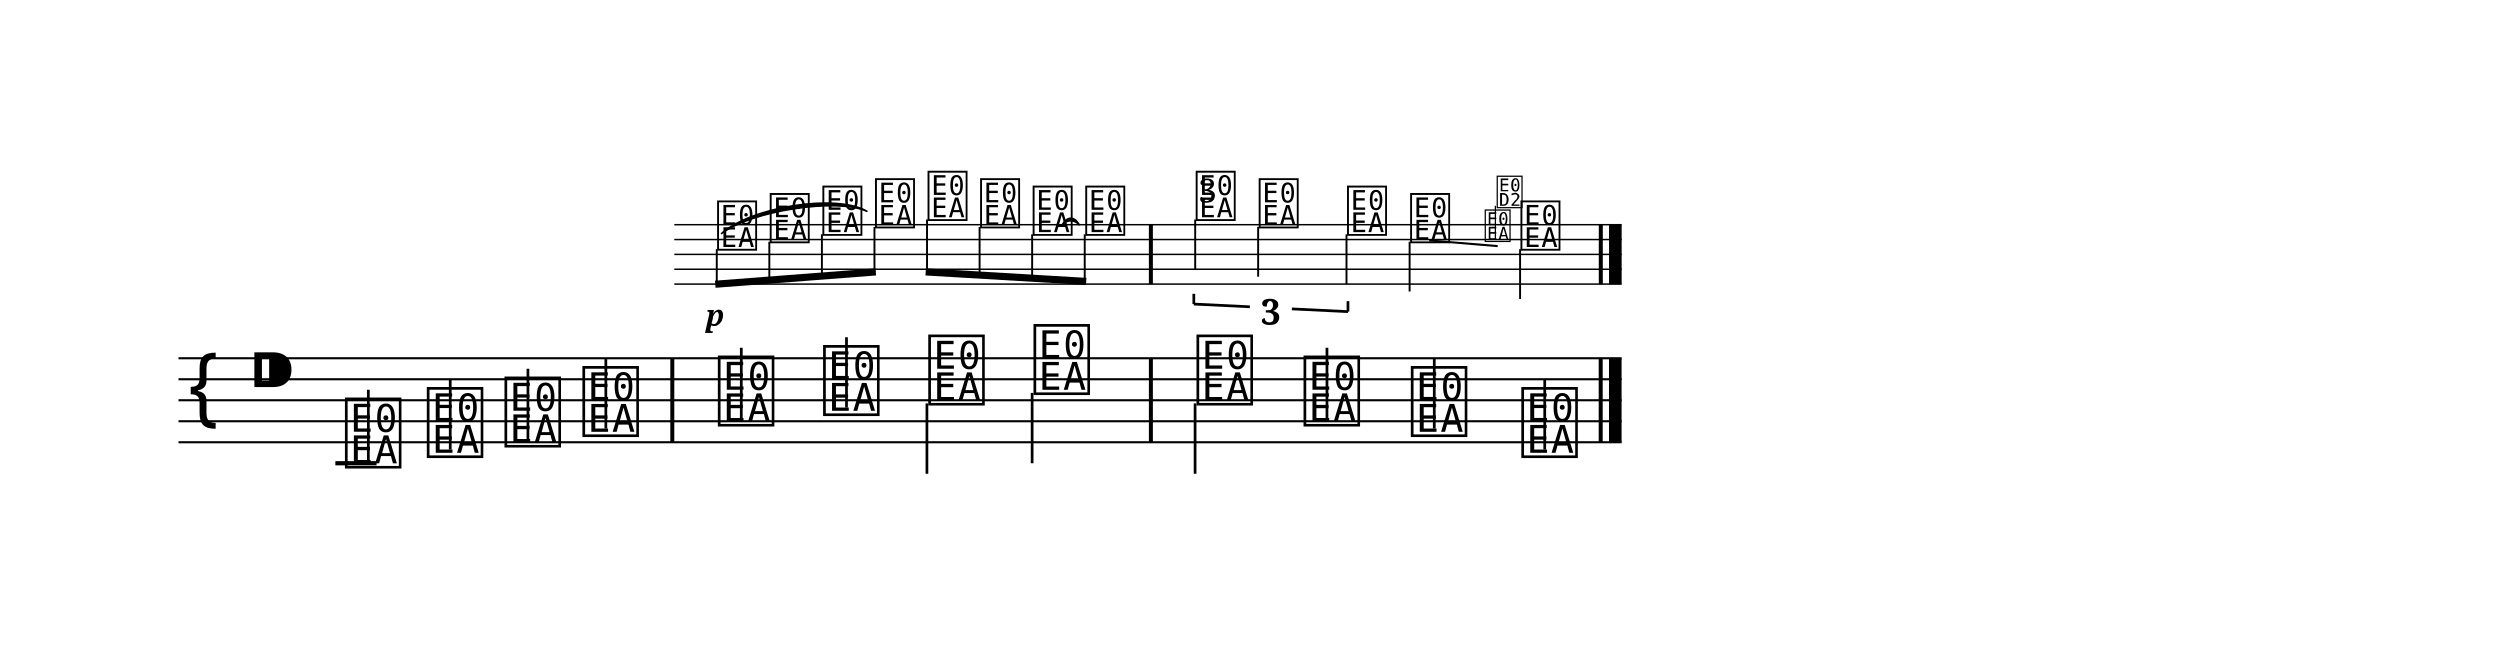
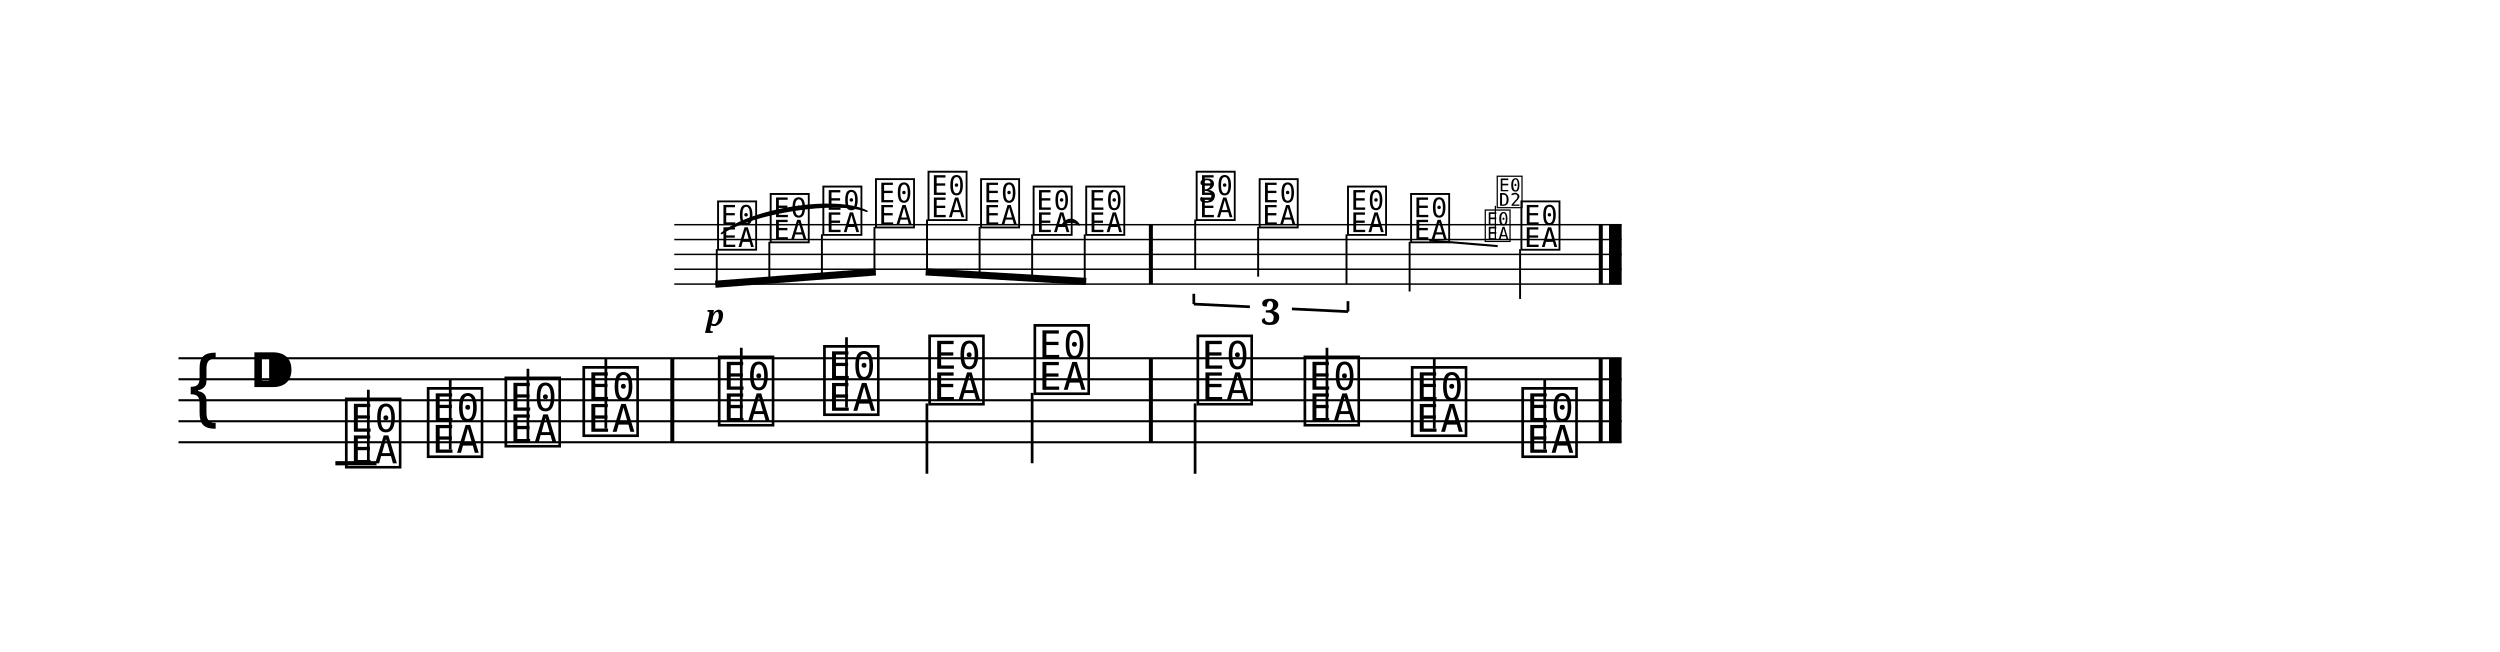
<svg xmlns="http://www.w3.org/2000/svg" width="1190.5" height="310.3" viewBox="0 0 119.05 31.03">
  <style>
  @font-face { font-family: 'Emmentaler'; src: local('Emmentaler'); }
  .music { font-family: 'Emmentaler', serif; }
</style>
  <g transform="translate(8.50,0.00) scale(1,1)">
    <g transform="translate(0.00,10.70) scale(0.7071,0.7071)">
      <line x1="33.39" y1="0.00" x2="97.19" y2="0.00" stroke="#000000" stroke-width="0.100" />
      <line x1="33.39" y1="1.00" x2="97.19" y2="1.00" stroke="#000000" stroke-width="0.100" />
      <line x1="33.39" y1="2.00" x2="97.19" y2="2.00" stroke="#000000" stroke-width="0.100" />
      <line x1="33.39" y1="3.00" x2="97.19" y2="3.00" stroke="#000000" stroke-width="0.100" />
      <line x1="33.39" y1="4.00" x2="97.19" y2="4.00" stroke="#000000" stroke-width="0.100" />
      <text class="music" x="36.15" y="1.50" font-size="4.00" data-pos="336"></text>
      <text class="music" x="39.69" y="1.00" font-size="4.00" data-pos="343"></text>
      <text class="music" x="43.24" y="0.50" font-size="4.00" data-pos="345"></text>
      <text class="music" x="46.78" y="0.00" font-size="4.00" data-pos="347"></text>
      <text class="music" x="50.32" y="-0.50" font-size="4.00" data-pos="350"></text>
      <text class="music" x="53.86" y="0.00" font-size="4.00" data-pos="352"></text>
      <text class="music" x="57.40" y="0.50" font-size="4.00" data-pos="354"></text>
      <text class="music" x="60.94" y="0.50" font-size="4.00" data-pos="357"></text>
      <text class="music" x="68.38" y="-0.50" font-size="4.00" data-pos="374"></text>
      <line x1="68.47" y1="-0.35" x2="68.47" y2="3.00" stroke="#000000" stroke-width="0.130" />
      <text class="music" x="72.62" y="0.00" font-size="4.00" data-pos="387"></text>
      <line x1="72.71" y1="0.15" x2="72.71" y2="3.50" stroke="#000000" stroke-width="0.130" />
      <text class="music" x="78.57" y="0.50" font-size="4.00" data-pos="389"></text>
      <line x1="78.66" y1="0.65" x2="78.66" y2="4.00" stroke="#000000" stroke-width="0.130" />
      <text class="music" x="82.82" y="1.00" font-size="4.00" data-pos="393"></text>
      <line x1="82.91" y1="1.15" x2="82.91" y2="4.50" stroke="#000000" stroke-width="0.130" />
      <text class="music" x="90.25" y="1.50" font-size="4.00" data-pos="419"></text>
      <line x1="90.35" y1="1.65" x2="90.35" y2="5.00" stroke="#000000" stroke-width="0.130" />
      <rect x="65.35" y="0.00" width="0.27" height="4.00" fill="#000000" />
      <rect x="95.65" y="0.00" width="0.27" height="4.00" fill="#000000" />
      <rect x="96.34" y="0.00" width="0.85" height="4.00" fill="#000000" />
    </g>
    <line x1="0.00" y1="17.06" x2="68.72" y2="17.06" stroke="#000000" stroke-width="0.100" />
    <line x1="0.00" y1="18.06" x2="68.72" y2="18.06" stroke="#000000" stroke-width="0.100" />
    <line x1="0.00" y1="19.06" x2="68.72" y2="19.06" stroke="#000000" stroke-width="0.100" />
    <line x1="0.00" y1="20.06" x2="68.72" y2="20.06" stroke="#000000" stroke-width="0.100" />
    <line x1="0.00" y1="21.06" x2="68.72" y2="21.06" stroke="#000000" stroke-width="0.100" />
    <text class="music" x="0.30" y="20.06" font-size="4.00"></text>
    <text class="music" x="3.30" y="19.06" font-size="4.00" data-pos="219"></text>
    <line x1="7.47" y1="22.06" x2="9.43" y2="22.06" stroke="#000000" stroke-width="0.200" />
    <text class="music" x="7.80" y="22.06" font-size="4.00" data-pos="257"></text>
    <line x1="9.04" y1="21.91" x2="9.04" y2="18.56" stroke="#000000" stroke-width="0.130" />
    <text class="music" x="11.70" y="21.56" font-size="4.00" data-pos="268"></text>
    <line x1="12.94" y1="21.41" x2="12.94" y2="18.06" stroke="#000000" stroke-width="0.130" />
    <text class="music" x="15.40" y="21.06" font-size="4.00" data-pos="270"></text>
    <line x1="16.64" y1="20.91" x2="16.64" y2="17.56" stroke="#000000" stroke-width="0.130" />
    <text class="music" x="19.11" y="20.56" font-size="4.00" data-pos="272"></text>
    <line x1="20.35" y1="20.41" x2="20.35" y2="17.06" stroke="#000000" stroke-width="0.130" />
    <text class="music" x="25.56" y="20.06" font-size="4.00" data-pos="276"></text>
    <line x1="26.80" y1="19.91" x2="26.80" y2="16.56" stroke="#000000" stroke-width="0.130" />
    <text class="music" x="30.57" y="19.56" font-size="4.00" data-pos="279"></text>
    <line x1="31.81" y1="19.41" x2="31.81" y2="16.06" stroke="#000000" stroke-width="0.130" />
    <text class="music" x="35.58" y="19.06" font-size="4.00" data-pos="281"></text>
    <line x1="35.64" y1="19.21" x2="35.64" y2="22.56" stroke="#000000" stroke-width="0.130" />
    <text class="music" x="40.59" y="18.56" font-size="4.00" data-pos="283"></text>
    <line x1="40.65" y1="18.71" x2="40.65" y2="22.06" stroke="#000000" stroke-width="0.130" />
    <text class="music" x="48.35" y="19.06" font-size="4.00" data-pos="287"></text>
    <line x1="48.41" y1="19.21" x2="48.41" y2="22.56" stroke="#000000" stroke-width="0.130" />
    <text class="music" x="53.45" y="20.06" font-size="4.00" data-pos="290"></text>
    <line x1="54.69" y1="19.91" x2="54.69" y2="16.56" stroke="#000000" stroke-width="0.130" />
    <text class="music" x="58.56" y="20.56" font-size="4.00" data-pos="292"></text>
    <line x1="59.80" y1="20.41" x2="59.80" y2="17.06" stroke="#000000" stroke-width="0.130" />
    <text class="music" x="63.82" y="21.56" font-size="4.00" data-pos="294"></text>
    <line x1="65.06" y1="21.41" x2="65.06" y2="18.06" stroke="#000000" stroke-width="0.130" />
    <rect x="23.42" y="17.06" width="0.19" height="4.00" fill="#000000" />
    <rect x="46.21" y="17.06" width="0.19" height="4.00" fill="#000000" />
    <rect x="67.63" y="17.06" width="0.19" height="4.00" fill="#000000" />
    <rect x="68.12" y="17.06" width="0.60" height="4.00" fill="#000000" />
    <g transform="translate(0.00,10.70) scale(0.7071,0.7071)">
      <line x1="36.15" y1="4.01" x2="46.96" y2="3.18" stroke="#000000" stroke-width="0.480" />
      <line x1="36.25" y1="1.65" x2="36.25" y2="4.00" stroke="#000000" stroke-width="0.130" />
      <line x1="39.79" y1="1.15" x2="39.79" y2="3.73" stroke="#000000" stroke-width="0.130" />
      <line x1="43.33" y1="0.65" x2="43.33" y2="3.46" stroke="#000000" stroke-width="0.130" />
      <line x1="46.87" y1="0.15" x2="46.87" y2="3.19" stroke="#000000" stroke-width="0.130" />
    </g>
    <g transform="translate(0.00,10.70) scale(0.7071,0.7071)">
      <line x1="50.32" y1="3.18" x2="61.13" y2="3.82" stroke="#000000" stroke-width="0.480" />
      <line x1="50.41" y1="-0.35" x2="50.41" y2="3.19" stroke="#000000" stroke-width="0.130" />
      <line x1="53.95" y1="0.15" x2="53.95" y2="3.40" stroke="#000000" stroke-width="0.130" />
      <line x1="57.49" y1="0.65" x2="57.49" y2="3.60" stroke="#000000" stroke-width="0.130" />
      <line x1="61.03" y1="0.65" x2="61.03" y2="3.81" stroke="#000000" stroke-width="0.130" />
    </g>
-     <path d="M 42.09,10.70 C 42.32,10.45 42.66,10.45 42.89,10.70 C 42.66,10.29 42.32,10.29 42.09,10.70 Z" fill="#000000" stroke="#000000" stroke-width="0.08" stroke-linecap="round" stroke-linejoin="round" />
-     <path d="M 25.86,11.12 C 27.30,10.03 31.34,9.41 32.78,10.06 C 31.34,9.21 27.30,9.84 25.86,11.12 Z" fill="#000000" stroke="#000000" stroke-width="0.08" stroke-linecap="round" stroke-linejoin="round" />
+     <path d="M 42.09,10.70 C 42.32,10.53 42.66,10.53 42.89,10.70 C 42.66,10.37 42.32,10.37 42.09,10.70 Z" fill="#000000" stroke="#000000" stroke-width="0.08" stroke-linecap="round" stroke-linejoin="round" />
+     <path d="M 25.86,11.12 C 27.31,10.12 31.36,9.50 32.78,10.06 C 31.33,9.31 27.28,9.93 25.86,11.12 Z" fill="#000000" stroke="#000000" stroke-width="0.08" stroke-linecap="round" stroke-linejoin="round" />
    <text x="25.56" y="15.51" font-size="1.41" font-family="serif" font-weight="bold" font-style="italic" text-anchor="middle" fill="#000000" data-pos="339">p</text>
    <line x1="48.35" y1="14.48" x2="48.35" y2="13.99" stroke="#000000" stroke-width="0.130" data-pos="361" />
    <line x1="48.35" y1="14.48" x2="51.02" y2="14.61" stroke="#000000" stroke-width="0.130" data-pos="361" />
    <line x1="53.02" y1="14.71" x2="55.69" y2="14.84" stroke="#000000" stroke-width="0.130" data-pos="361" />
    <line x1="55.69" y1="14.84" x2="55.69" y2="14.34" stroke="#000000" stroke-width="0.130" data-pos="361" />
    <text x="52.02" y="15.46" font-size="1.70" font-family="serif" font-weight="bold" text-anchor="middle" fill="#000000" data-pos="361">3</text>
    <line x1="59.56" y1="11.45" x2="62.82" y2="11.72" stroke="#000000" stroke-width="0.100" data-pos="393" />
    <text class="music" x="62.14" y="11.41" font-size="1.84" data-pos="406"></text>
    <line x1="62.71" y1="11.41" x2="62.71" y2="9.80" stroke="#000000" stroke-width="0.060" data-pos="406" />
    <text class="music" x="62.71" y="9.80" font-size="1.84" fill="#000000" data-pos="406"></text>
    <text x="49.00" y="9.64" font-size="1.58" font-family="serif" text-anchor="middle" fill="#000000" data-pos="374">3</text>
  </g>
</svg>
